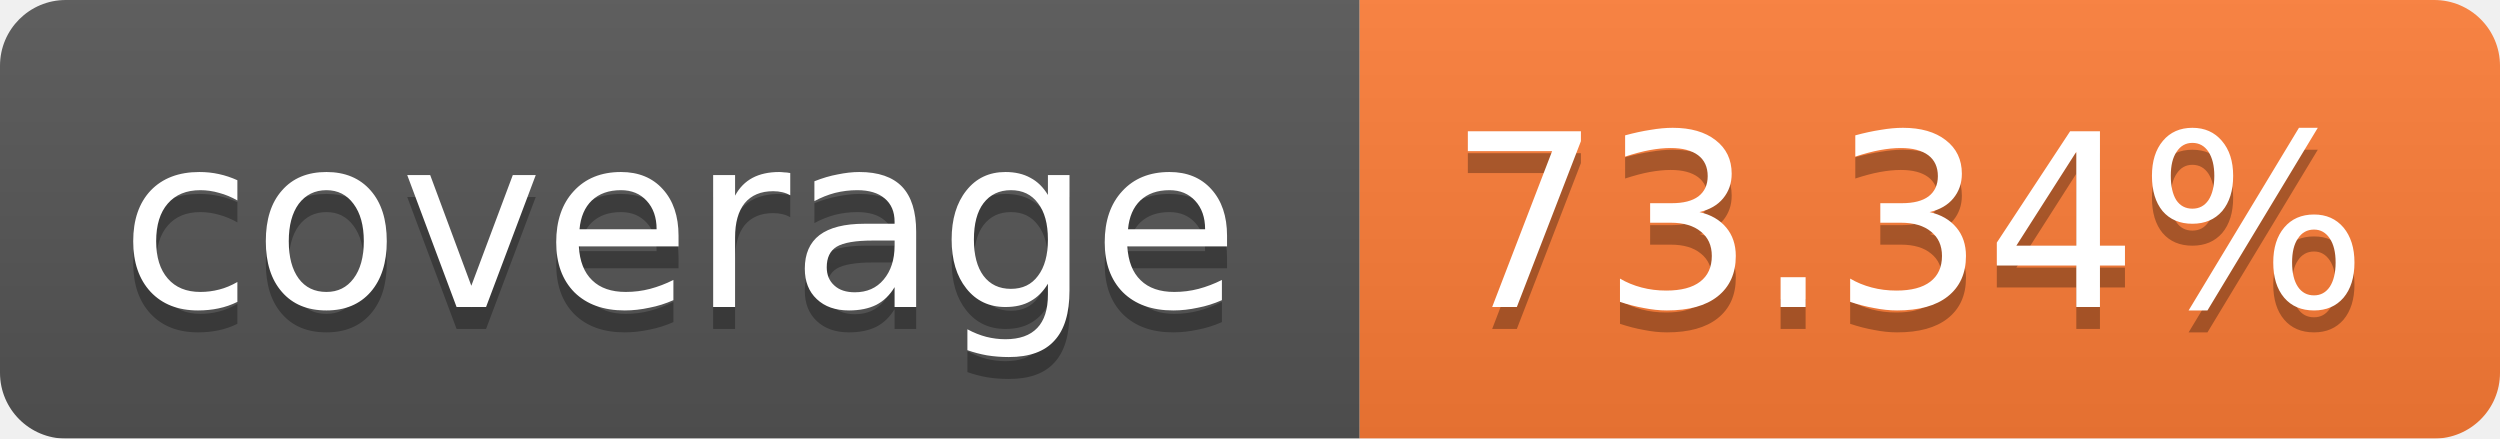
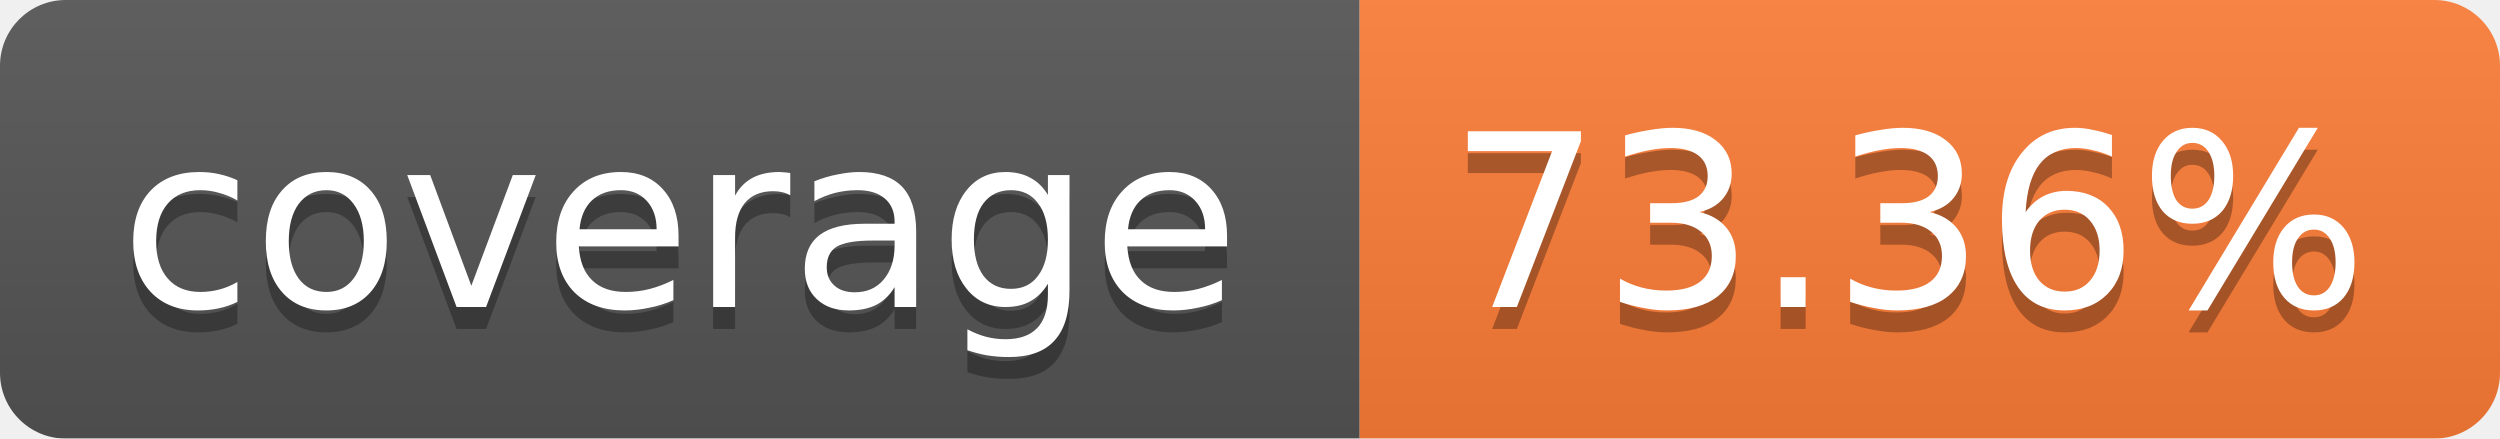
<svg xmlns="http://www.w3.org/2000/svg" width="114" height="20">
  <linearGradient id="b" x2="0" y2="100%">
    <stop offset="0" stop-color="#bbb" stop-opacity=".1" />
    <stop offset="1" stop-opacity=".1" />
  </linearGradient>
  <mask id="a">
    <rect width="114" height="20" rx="3" fill="#fff" />
  </mask>
  <g mask="url(#a)">
    <path fill="#555" d="M0 0h62v20H0z" />
    <path fill="#FE7D37" d="M62 0h52v20H62z" />
    <path fill="url(#b)" d="M0 0h114v20H0z" />
  </g>
  <g fill="#fff" text-anchor="middle" font-family="Verdana,DejaVu Sans,Geneva,sans-serif" font-size="11">
    <text x="31" y="15" fill="#010101" fill-opacity=".3">coverage</text>
    <text x="31" y="14">coverage</text>
-     <text x="87" y="15" fill="#010101" fill-opacity=".3">73.34%</text>
-     <text x="87" y="14">73.34%</text>
+     <text x="87" y="15" fill="#010101" fill-opacity=".3">73.36%</text>
+     <text x="87" y="14">73.36%</text>
  </g>
</svg>
